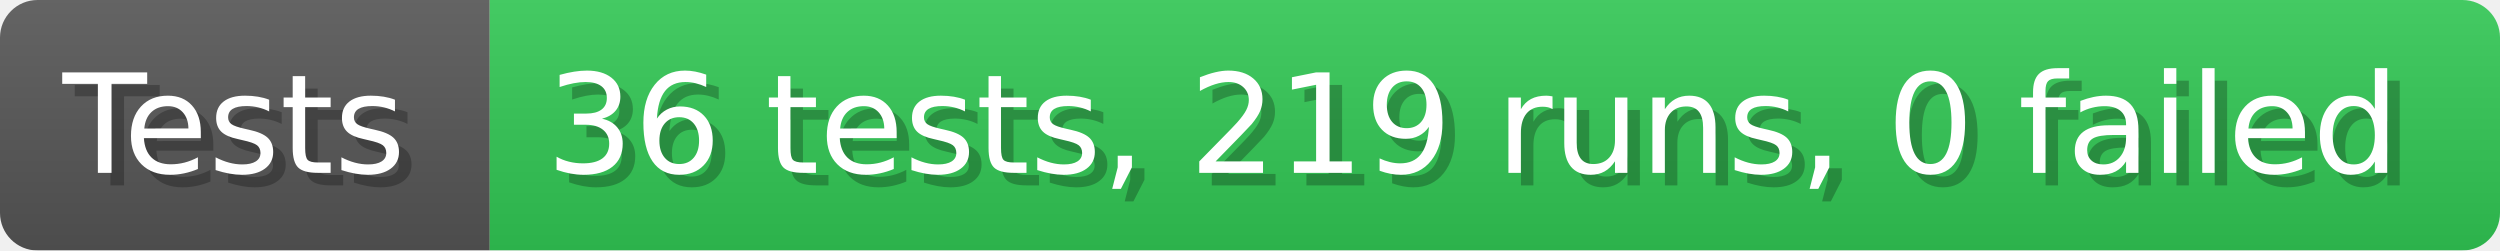
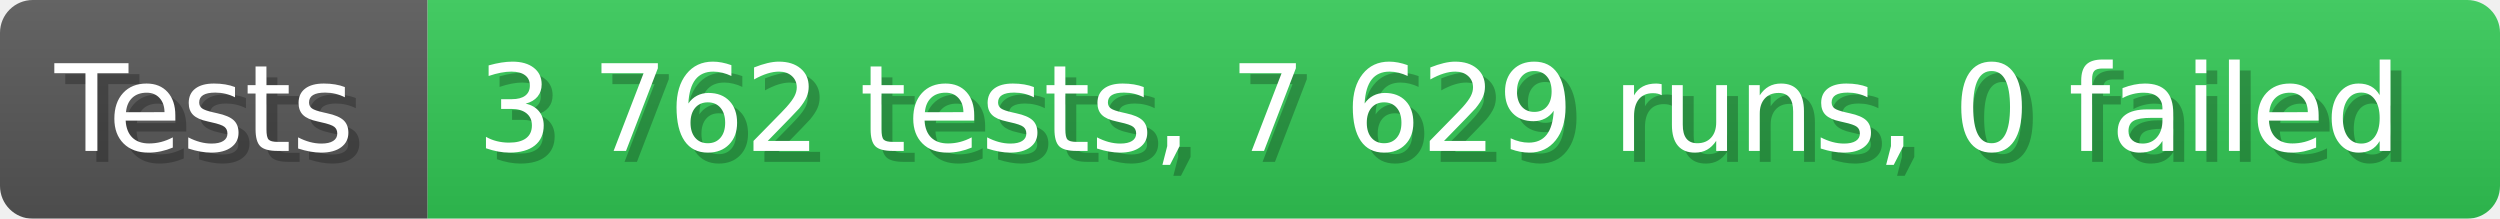
- <svg xmlns="http://www.w3.org/2000/svg" width="199.6" height="20" viewBox="0 0 1996 200" role="img" aria-label="Tests: 36 tests, 219 runs, 0 failed">
+ <svg xmlns="http://www.w3.org/2000/svg" width="228.6" height="20" viewBox="0 0 2286 200" role="img" aria-label="Tests: 3 762 tests, 7 629 runs, 0 failed">
  <linearGradient id="a" x2="0" y2="100%">
    <stop offset="0" stop-opacity=".1" stop-color="#EEE" />
    <stop offset="1" stop-opacity=".1" />
  </linearGradient>
  <mask id="m">
-     <rect width="1996" height="200" rx="30" fill="#FFF" />
+     <rect width="2286" height="200" rx="30" fill="#FFF" />
  </mask>
  <g mask="url(#m)">
    <rect width="391" height="200" fill="#555" />
-     <rect width="1605" height="200" fill="#31c653" x="391" />
-     <rect width="1996" height="200" fill="url(#a)" />
+     <rect width="1895" height="200" fill="#31c653" x="391" />
+     <rect width="2286" height="200" fill="url(#a)" />
  </g>
  <g aria-hidden="true" fill="#fff" text-anchor="start" font-family="Verdana,DejaVu Sans,sans-serif" font-size="110">
    <text x="60" y="148" textLength="291" fill="#000" opacity="0.25">Tests</text>
    <text x="50" y="138" textLength="291">Tests</text>
-     <text x="446" y="148" textLength="1505" fill="#000" opacity="0.25">36 tests, 219 runs, 0 failed</text>
-     <text x="436" y="138" textLength="1505">36 tests, 219 runs, 0 failed</text>
+     <text x="446" y="148" textLength="1795" fill="#000" opacity="0.25">3 762 tests, 7 629 runs, 0 failed</text>
+     <text x="436" y="138" textLength="1795">3 762 tests, 7 629 runs, 0 failed</text>
  </g>
</svg>
